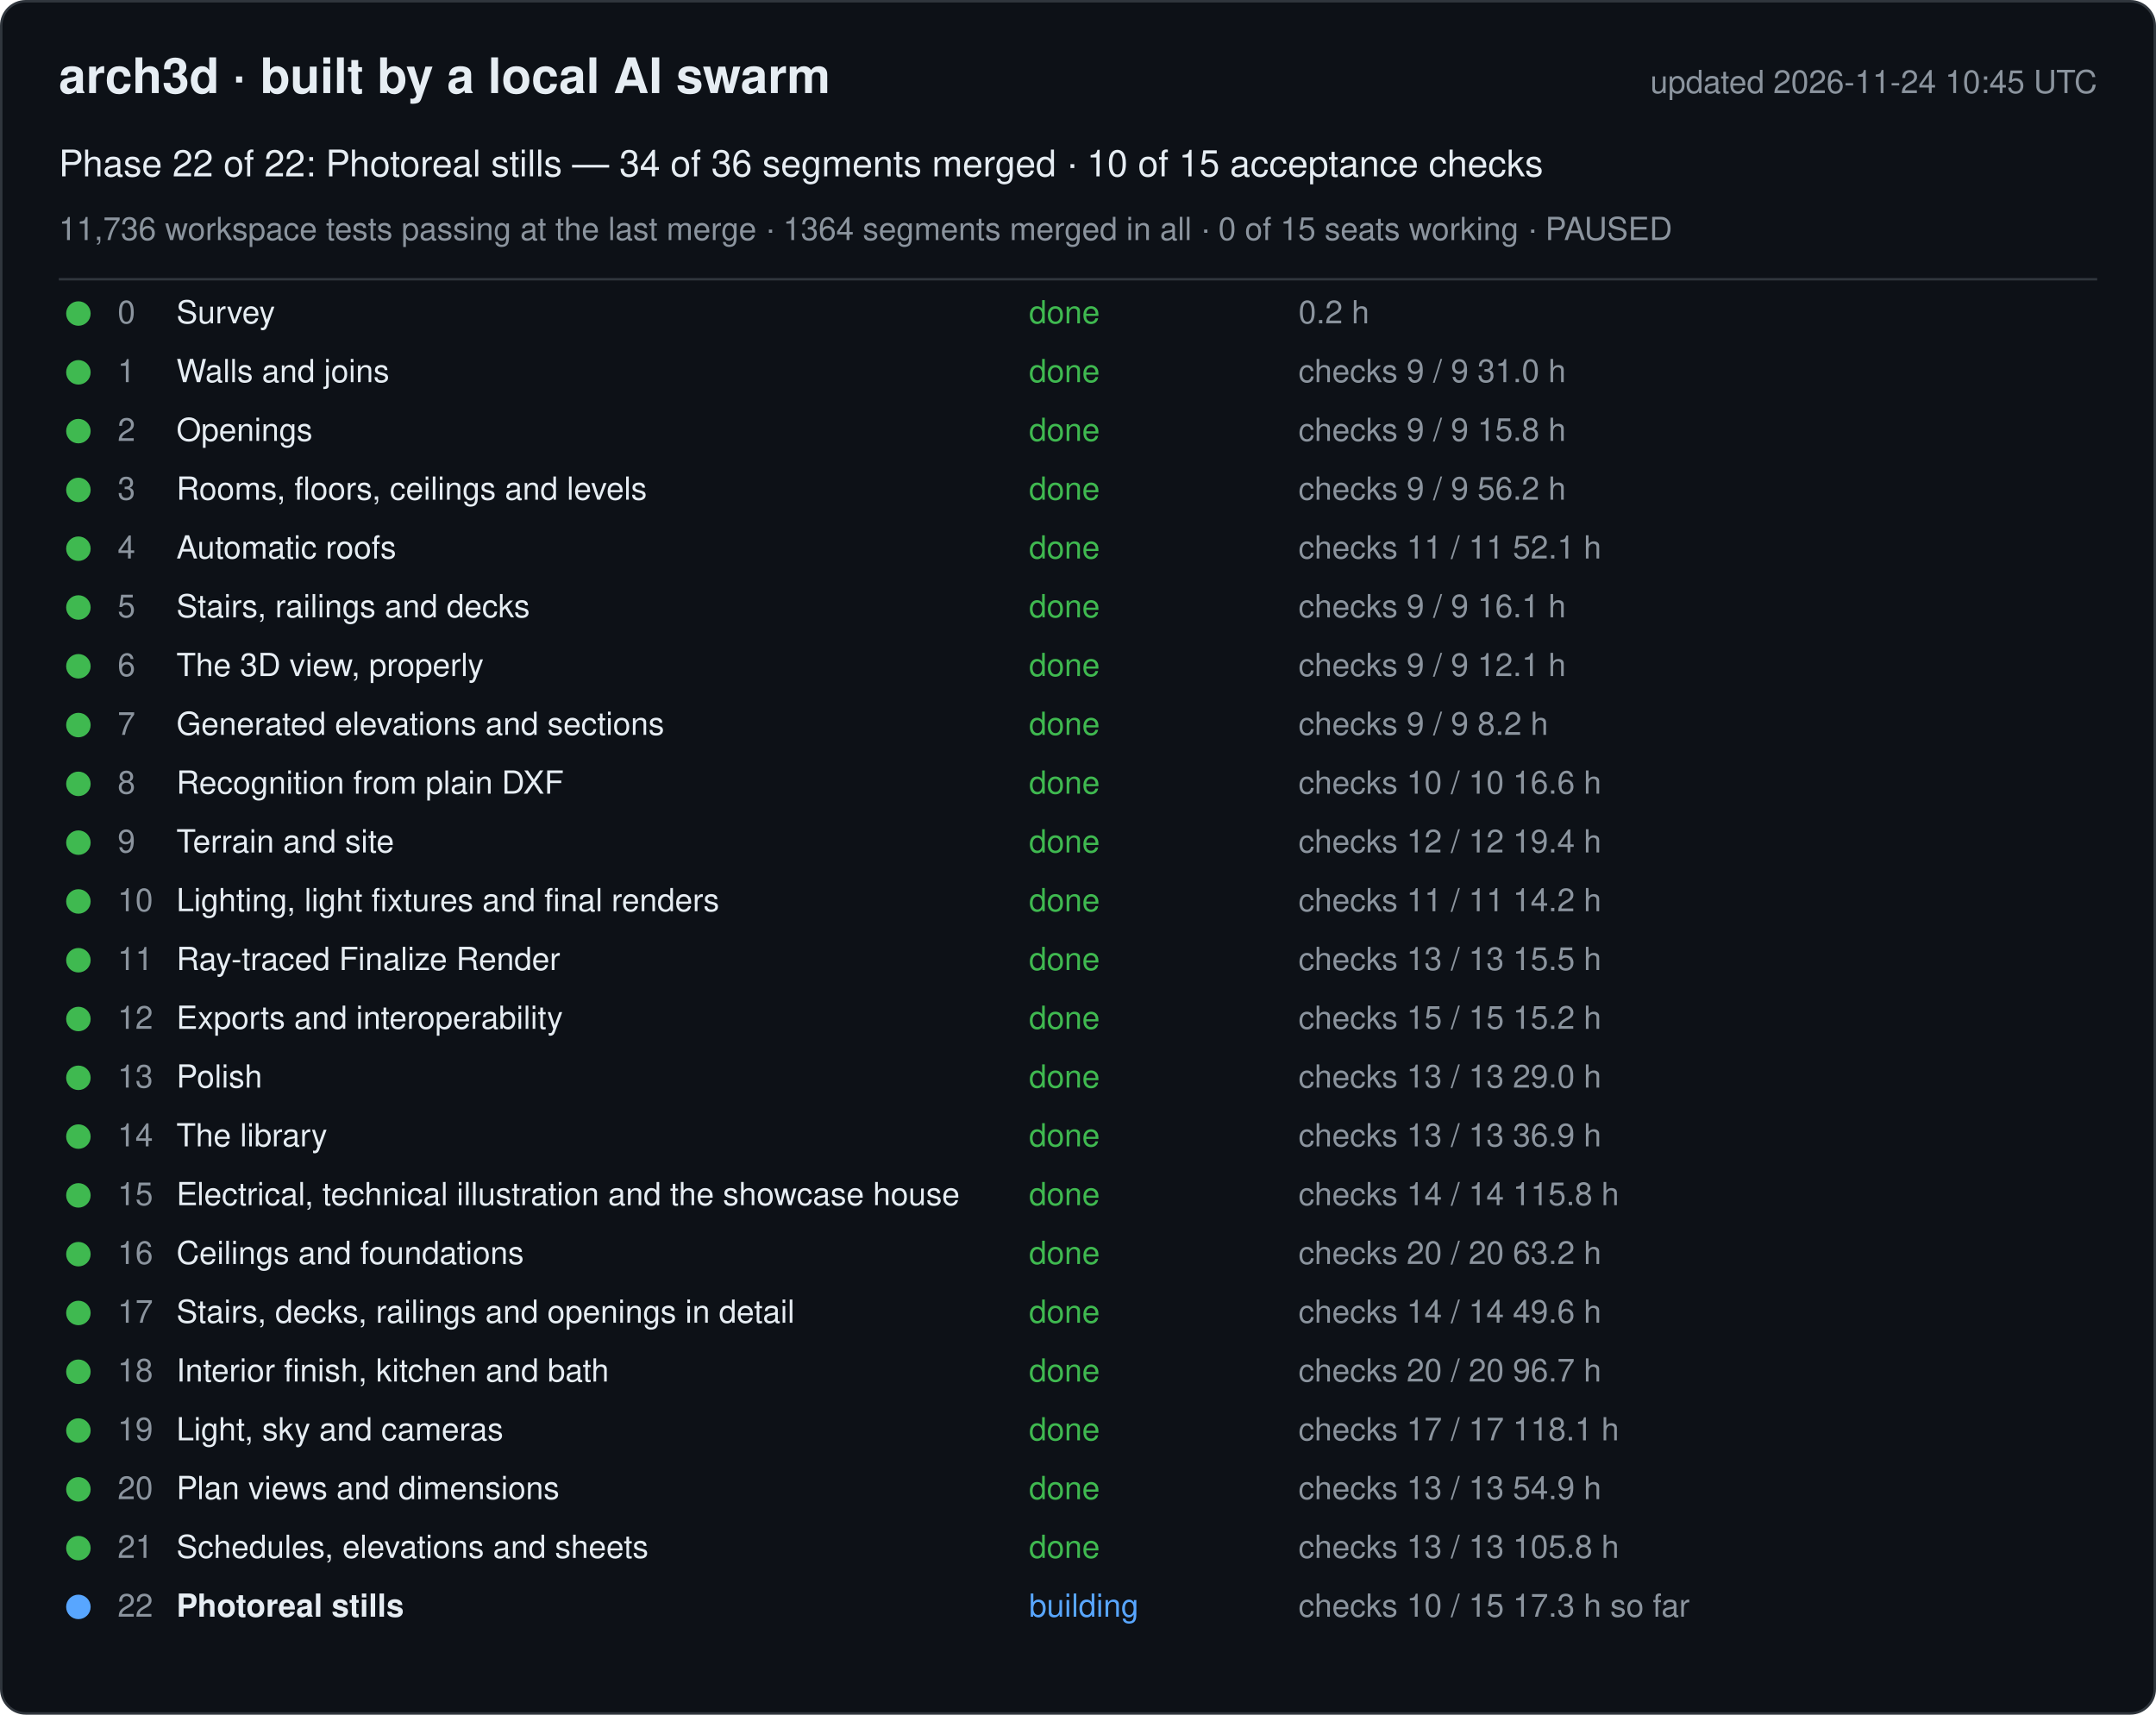
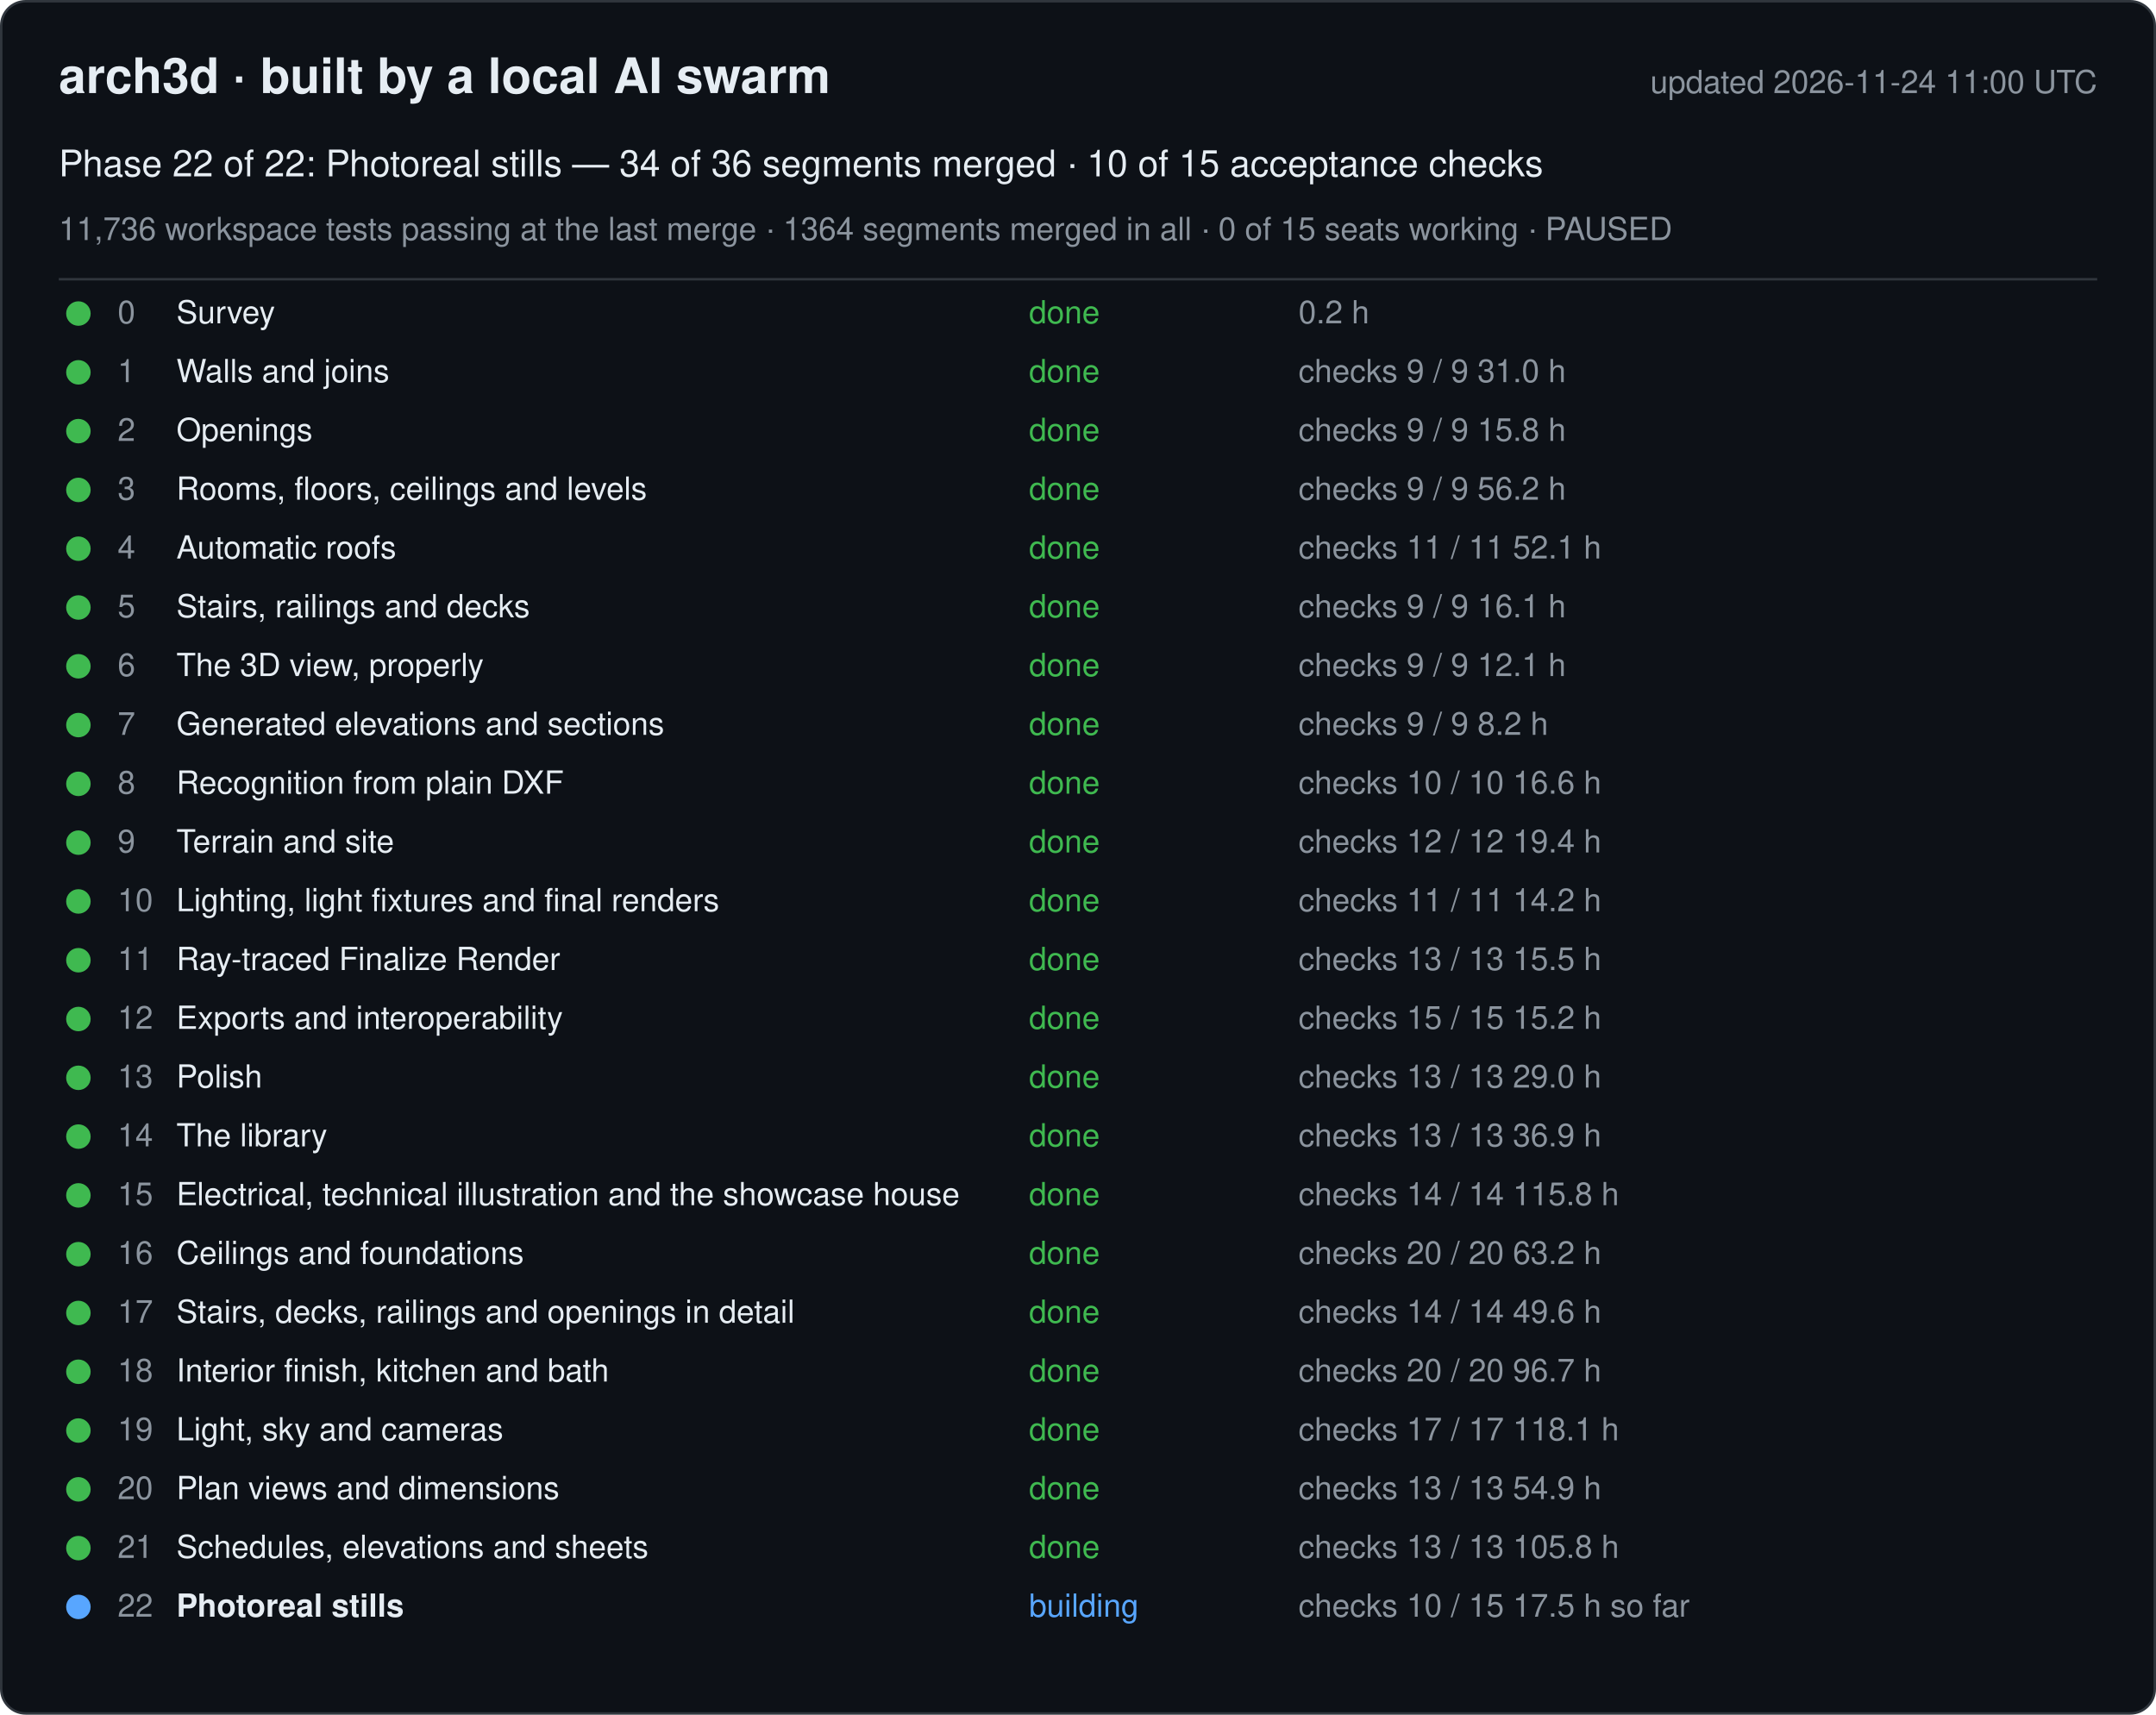
<svg xmlns="http://www.w3.org/2000/svg" width="880" height="700" viewBox="0 0 880 700" font-family="-apple-system, Segoe UI, Helvetica, Arial, sans-serif">
  <rect x="0.5" y="0.5" width="879" height="699" rx="10" fill="#0d1117" stroke="#30363d" />
  <text x="24" y="38" font-size="20" font-weight="600" fill="#e6edf3">arch3d · built by a local AI swarm</text>
-   <text x="856" y="38" font-size="13" fill="#8b949e" text-anchor="end">updated 2026-11-24 10:45 UTC</text>
+   <text x="856" y="38" font-size="13" fill="#8b949e" text-anchor="end">updated 2026-11-24 11:00 UTC</text>
  <text x="24" y="72" font-size="15" fill="#e6edf3">Phase 22 of 22: Photoreal stills — 34 of 36 segments merged · 10 of 15 acceptance checks</text>
  <text x="24" y="98" font-size="13" fill="#8b949e">11,736 workspace tests passing at the last merge · 1364 segments merged in all · 0 of 15 seats working · PAUSED</text>
  <line x1="24" y1="114" x2="856" y2="114" stroke="#30363d" />
  <g data-phase="0">
    <circle cx="32" cy="128" r="5" fill="#3fb950" />
    <text x="48" y="132" font-size="13" fill="#8b949e">0</text>
    <text x="72" y="132" font-size="13" fill="#e6edf3">Survey</text>
    <text x="420" y="132" font-size="13" fill="#3fb950">done</text>
    <text x="530" y="132" font-size="13" fill="#8b949e">0.2 h</text>
  </g>
  <g data-phase="1">
    <circle cx="32" cy="152" r="5" fill="#3fb950" />
    <text x="48" y="156" font-size="13" fill="#8b949e">1</text>
    <text x="72" y="156" font-size="13" fill="#e6edf3">Walls and joins</text>
    <text x="420" y="156" font-size="13" fill="#3fb950">done</text>
    <text x="530" y="156" font-size="13" fill="#8b949e">checks 9 / 9   31.0 h</text>
  </g>
  <g data-phase="2">
    <circle cx="32" cy="176" r="5" fill="#3fb950" />
    <text x="48" y="180" font-size="13" fill="#8b949e">2</text>
    <text x="72" y="180" font-size="13" fill="#e6edf3">Openings</text>
    <text x="420" y="180" font-size="13" fill="#3fb950">done</text>
    <text x="530" y="180" font-size="13" fill="#8b949e">checks 9 / 9   15.8 h</text>
  </g>
  <g data-phase="3">
    <circle cx="32" cy="200" r="5" fill="#3fb950" />
    <text x="48" y="204" font-size="13" fill="#8b949e">3</text>
    <text x="72" y="204" font-size="13" fill="#e6edf3">Rooms, floors, ceilings and levels</text>
    <text x="420" y="204" font-size="13" fill="#3fb950">done</text>
    <text x="530" y="204" font-size="13" fill="#8b949e">checks 9 / 9   56.2 h</text>
  </g>
  <g data-phase="4">
    <circle cx="32" cy="224" r="5" fill="#3fb950" />
    <text x="48" y="228" font-size="13" fill="#8b949e">4</text>
    <text x="72" y="228" font-size="13" fill="#e6edf3">Automatic roofs</text>
    <text x="420" y="228" font-size="13" fill="#3fb950">done</text>
    <text x="530" y="228" font-size="13" fill="#8b949e">checks 11 / 11   52.1 h</text>
  </g>
  <g data-phase="5">
    <circle cx="32" cy="248" r="5" fill="#3fb950" />
    <text x="48" y="252" font-size="13" fill="#8b949e">5</text>
    <text x="72" y="252" font-size="13" fill="#e6edf3">Stairs, railings and decks</text>
    <text x="420" y="252" font-size="13" fill="#3fb950">done</text>
    <text x="530" y="252" font-size="13" fill="#8b949e">checks 9 / 9   16.1 h</text>
  </g>
  <g data-phase="6">
    <circle cx="32" cy="272" r="5" fill="#3fb950" />
    <text x="48" y="276" font-size="13" fill="#8b949e">6</text>
    <text x="72" y="276" font-size="13" fill="#e6edf3">The 3D view, properly</text>
    <text x="420" y="276" font-size="13" fill="#3fb950">done</text>
    <text x="530" y="276" font-size="13" fill="#8b949e">checks 9 / 9   12.1 h</text>
  </g>
  <g data-phase="7">
    <circle cx="32" cy="296" r="5" fill="#3fb950" />
    <text x="48" y="300" font-size="13" fill="#8b949e">7</text>
    <text x="72" y="300" font-size="13" fill="#e6edf3">Generated elevations and sections</text>
    <text x="420" y="300" font-size="13" fill="#3fb950">done</text>
    <text x="530" y="300" font-size="13" fill="#8b949e">checks 9 / 9   8.2 h</text>
  </g>
  <g data-phase="8">
    <circle cx="32" cy="320" r="5" fill="#3fb950" />
    <text x="48" y="324" font-size="13" fill="#8b949e">8</text>
    <text x="72" y="324" font-size="13" fill="#e6edf3">Recognition from plain DXF</text>
    <text x="420" y="324" font-size="13" fill="#3fb950">done</text>
    <text x="530" y="324" font-size="13" fill="#8b949e">checks 10 / 10   16.6 h</text>
  </g>
  <g data-phase="9">
    <circle cx="32" cy="344" r="5" fill="#3fb950" />
    <text x="48" y="348" font-size="13" fill="#8b949e">9</text>
    <text x="72" y="348" font-size="13" fill="#e6edf3">Terrain and site</text>
    <text x="420" y="348" font-size="13" fill="#3fb950">done</text>
    <text x="530" y="348" font-size="13" fill="#8b949e">checks 12 / 12   19.4 h</text>
  </g>
  <g data-phase="10">
    <circle cx="32" cy="368" r="5" fill="#3fb950" />
    <text x="48" y="372" font-size="13" fill="#8b949e">10</text>
    <text x="72" y="372" font-size="13" fill="#e6edf3">Lighting, light fixtures and final renders</text>
    <text x="420" y="372" font-size="13" fill="#3fb950">done</text>
    <text x="530" y="372" font-size="13" fill="#8b949e">checks 11 / 11   14.2 h</text>
  </g>
  <g data-phase="11">
    <circle cx="32" cy="392" r="5" fill="#3fb950" />
    <text x="48" y="396" font-size="13" fill="#8b949e">11</text>
    <text x="72" y="396" font-size="13" fill="#e6edf3">Ray-traced Finalize Render</text>
    <text x="420" y="396" font-size="13" fill="#3fb950">done</text>
    <text x="530" y="396" font-size="13" fill="#8b949e">checks 13 / 13   15.5 h</text>
  </g>
  <g data-phase="12">
    <circle cx="32" cy="416" r="5" fill="#3fb950" />
    <text x="48" y="420" font-size="13" fill="#8b949e">12</text>
    <text x="72" y="420" font-size="13" fill="#e6edf3">Exports and interoperability</text>
    <text x="420" y="420" font-size="13" fill="#3fb950">done</text>
    <text x="530" y="420" font-size="13" fill="#8b949e">checks 15 / 15   15.2 h</text>
  </g>
  <g data-phase="13">
    <circle cx="32" cy="440" r="5" fill="#3fb950" />
    <text x="48" y="444" font-size="13" fill="#8b949e">13</text>
    <text x="72" y="444" font-size="13" fill="#e6edf3">Polish</text>
    <text x="420" y="444" font-size="13" fill="#3fb950">done</text>
    <text x="530" y="444" font-size="13" fill="#8b949e">checks 13 / 13   29.0 h</text>
  </g>
  <g data-phase="14">
    <circle cx="32" cy="464" r="5" fill="#3fb950" />
    <text x="48" y="468" font-size="13" fill="#8b949e">14</text>
    <text x="72" y="468" font-size="13" fill="#e6edf3">The library</text>
    <text x="420" y="468" font-size="13" fill="#3fb950">done</text>
    <text x="530" y="468" font-size="13" fill="#8b949e">checks 13 / 13   36.9 h</text>
  </g>
  <g data-phase="15">
    <circle cx="32" cy="488" r="5" fill="#3fb950" />
    <text x="48" y="492" font-size="13" fill="#8b949e">15</text>
    <text x="72" y="492" font-size="13" fill="#e6edf3">Electrical, technical illustration and the showcase house</text>
    <text x="420" y="492" font-size="13" fill="#3fb950">done</text>
    <text x="530" y="492" font-size="13" fill="#8b949e">checks 14 / 14   115.8 h</text>
  </g>
  <g data-phase="16">
    <circle cx="32" cy="512" r="5" fill="#3fb950" />
    <text x="48" y="516" font-size="13" fill="#8b949e">16</text>
    <text x="72" y="516" font-size="13" fill="#e6edf3">Ceilings and foundations</text>
    <text x="420" y="516" font-size="13" fill="#3fb950">done</text>
    <text x="530" y="516" font-size="13" fill="#8b949e">checks 20 / 20   63.2 h</text>
  </g>
  <g data-phase="17">
    <circle cx="32" cy="536" r="5" fill="#3fb950" />
    <text x="48" y="540" font-size="13" fill="#8b949e">17</text>
    <text x="72" y="540" font-size="13" fill="#e6edf3">Stairs, decks, railings and openings in detail</text>
    <text x="420" y="540" font-size="13" fill="#3fb950">done</text>
    <text x="530" y="540" font-size="13" fill="#8b949e">checks 14 / 14   49.6 h</text>
  </g>
  <g data-phase="18">
    <circle cx="32" cy="560" r="5" fill="#3fb950" />
    <text x="48" y="564" font-size="13" fill="#8b949e">18</text>
    <text x="72" y="564" font-size="13" fill="#e6edf3">Interior finish, kitchen and bath</text>
    <text x="420" y="564" font-size="13" fill="#3fb950">done</text>
    <text x="530" y="564" font-size="13" fill="#8b949e">checks 20 / 20   96.7 h</text>
  </g>
  <g data-phase="19">
    <circle cx="32" cy="584" r="5" fill="#3fb950" />
    <text x="48" y="588" font-size="13" fill="#8b949e">19</text>
    <text x="72" y="588" font-size="13" fill="#e6edf3">Light, sky and cameras</text>
    <text x="420" y="588" font-size="13" fill="#3fb950">done</text>
    <text x="530" y="588" font-size="13" fill="#8b949e">checks 17 / 17   118.1 h</text>
  </g>
  <g data-phase="20">
    <circle cx="32" cy="608" r="5" fill="#3fb950" />
    <text x="48" y="612" font-size="13" fill="#8b949e">20</text>
    <text x="72" y="612" font-size="13" fill="#e6edf3">Plan views and dimensions</text>
    <text x="420" y="612" font-size="13" fill="#3fb950">done</text>
    <text x="530" y="612" font-size="13" fill="#8b949e">checks 13 / 13   54.9 h</text>
  </g>
  <g data-phase="21">
    <circle cx="32" cy="632" r="5" fill="#3fb950" />
    <text x="48" y="636" font-size="13" fill="#8b949e">21</text>
    <text x="72" y="636" font-size="13" fill="#e6edf3">Schedules, elevations and sheets</text>
    <text x="420" y="636" font-size="13" fill="#3fb950">done</text>
    <text x="530" y="636" font-size="13" fill="#8b949e">checks 13 / 13   105.8 h</text>
  </g>
  <g data-phase="22">
    <circle cx="32" cy="656" r="5" fill="#58a6ff" />
    <text x="48" y="660" font-size="13" fill="#8b949e">22</text>
    <text x="72" y="660" font-size="13" fill="#e6edf3" font-weight="600">Photoreal stills</text>
    <text x="420" y="660" font-size="13" fill="#58a6ff">building</text>
-     <text x="530" y="660" font-size="13" fill="#8b949e">checks 10 / 15   17.3 h so far</text>
+     <text x="530" y="660" font-size="13" fill="#8b949e">checks 10 / 15   17.5 h so far</text>
  </g>
</svg>
